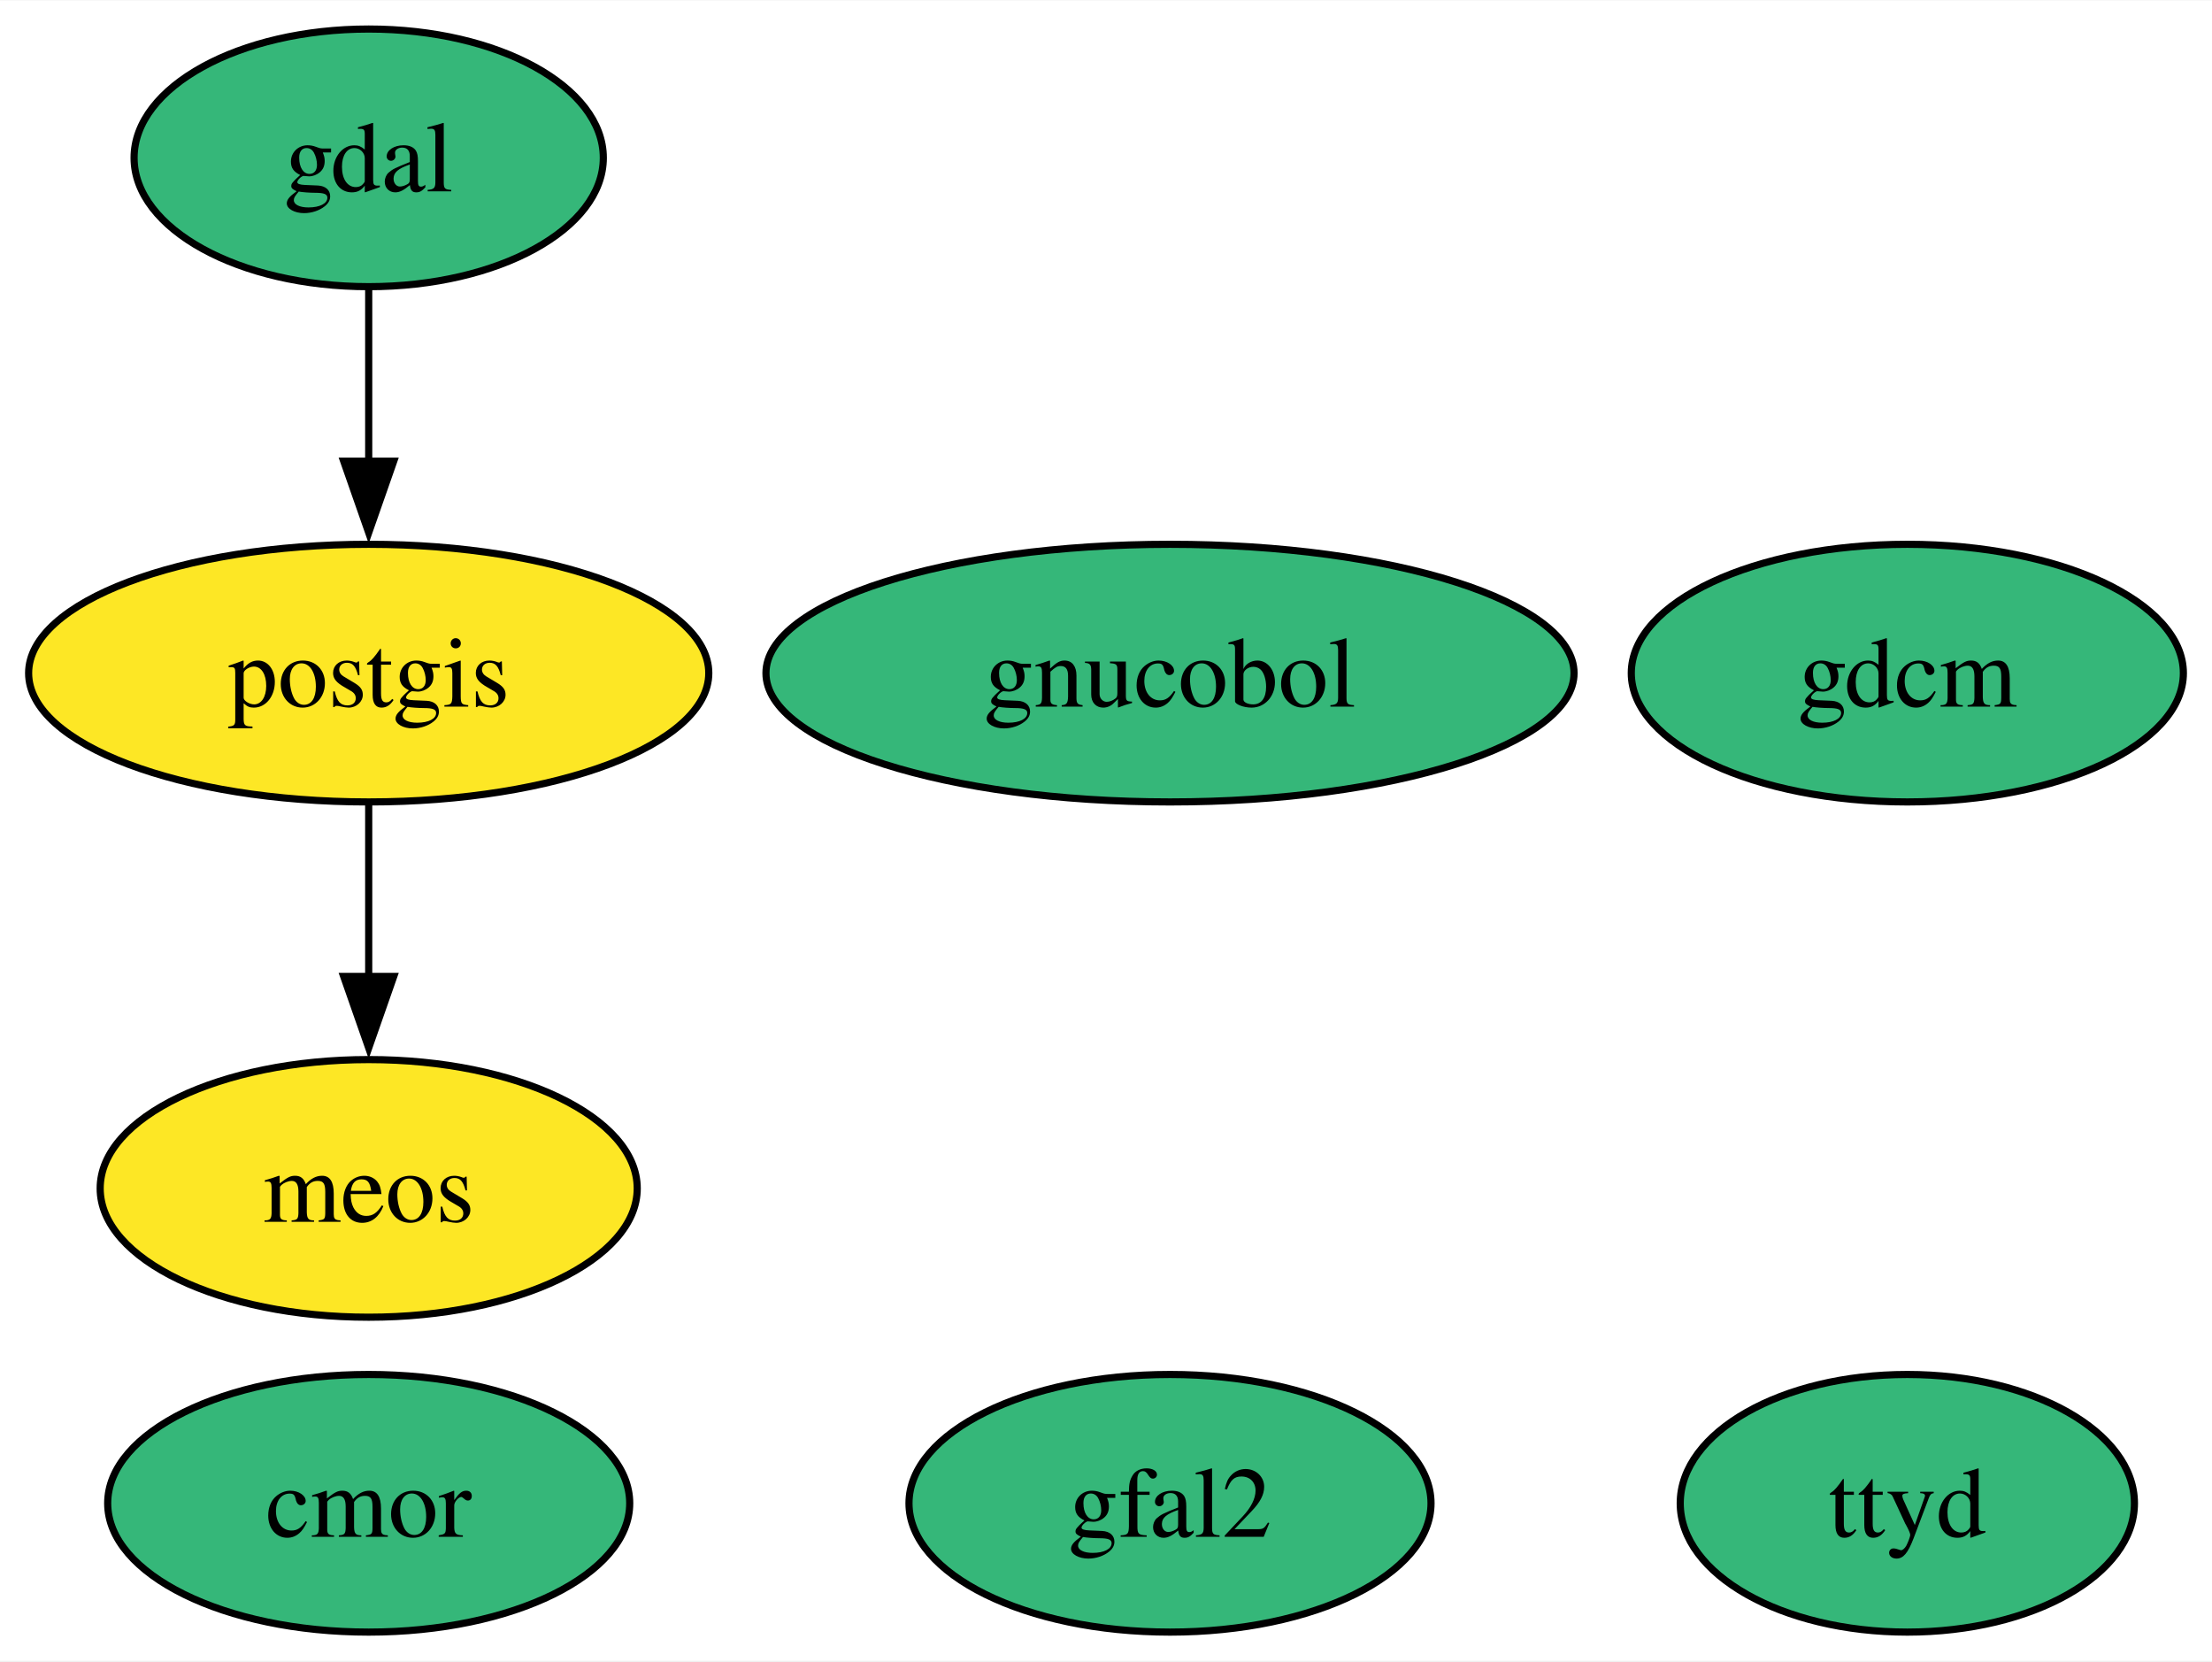
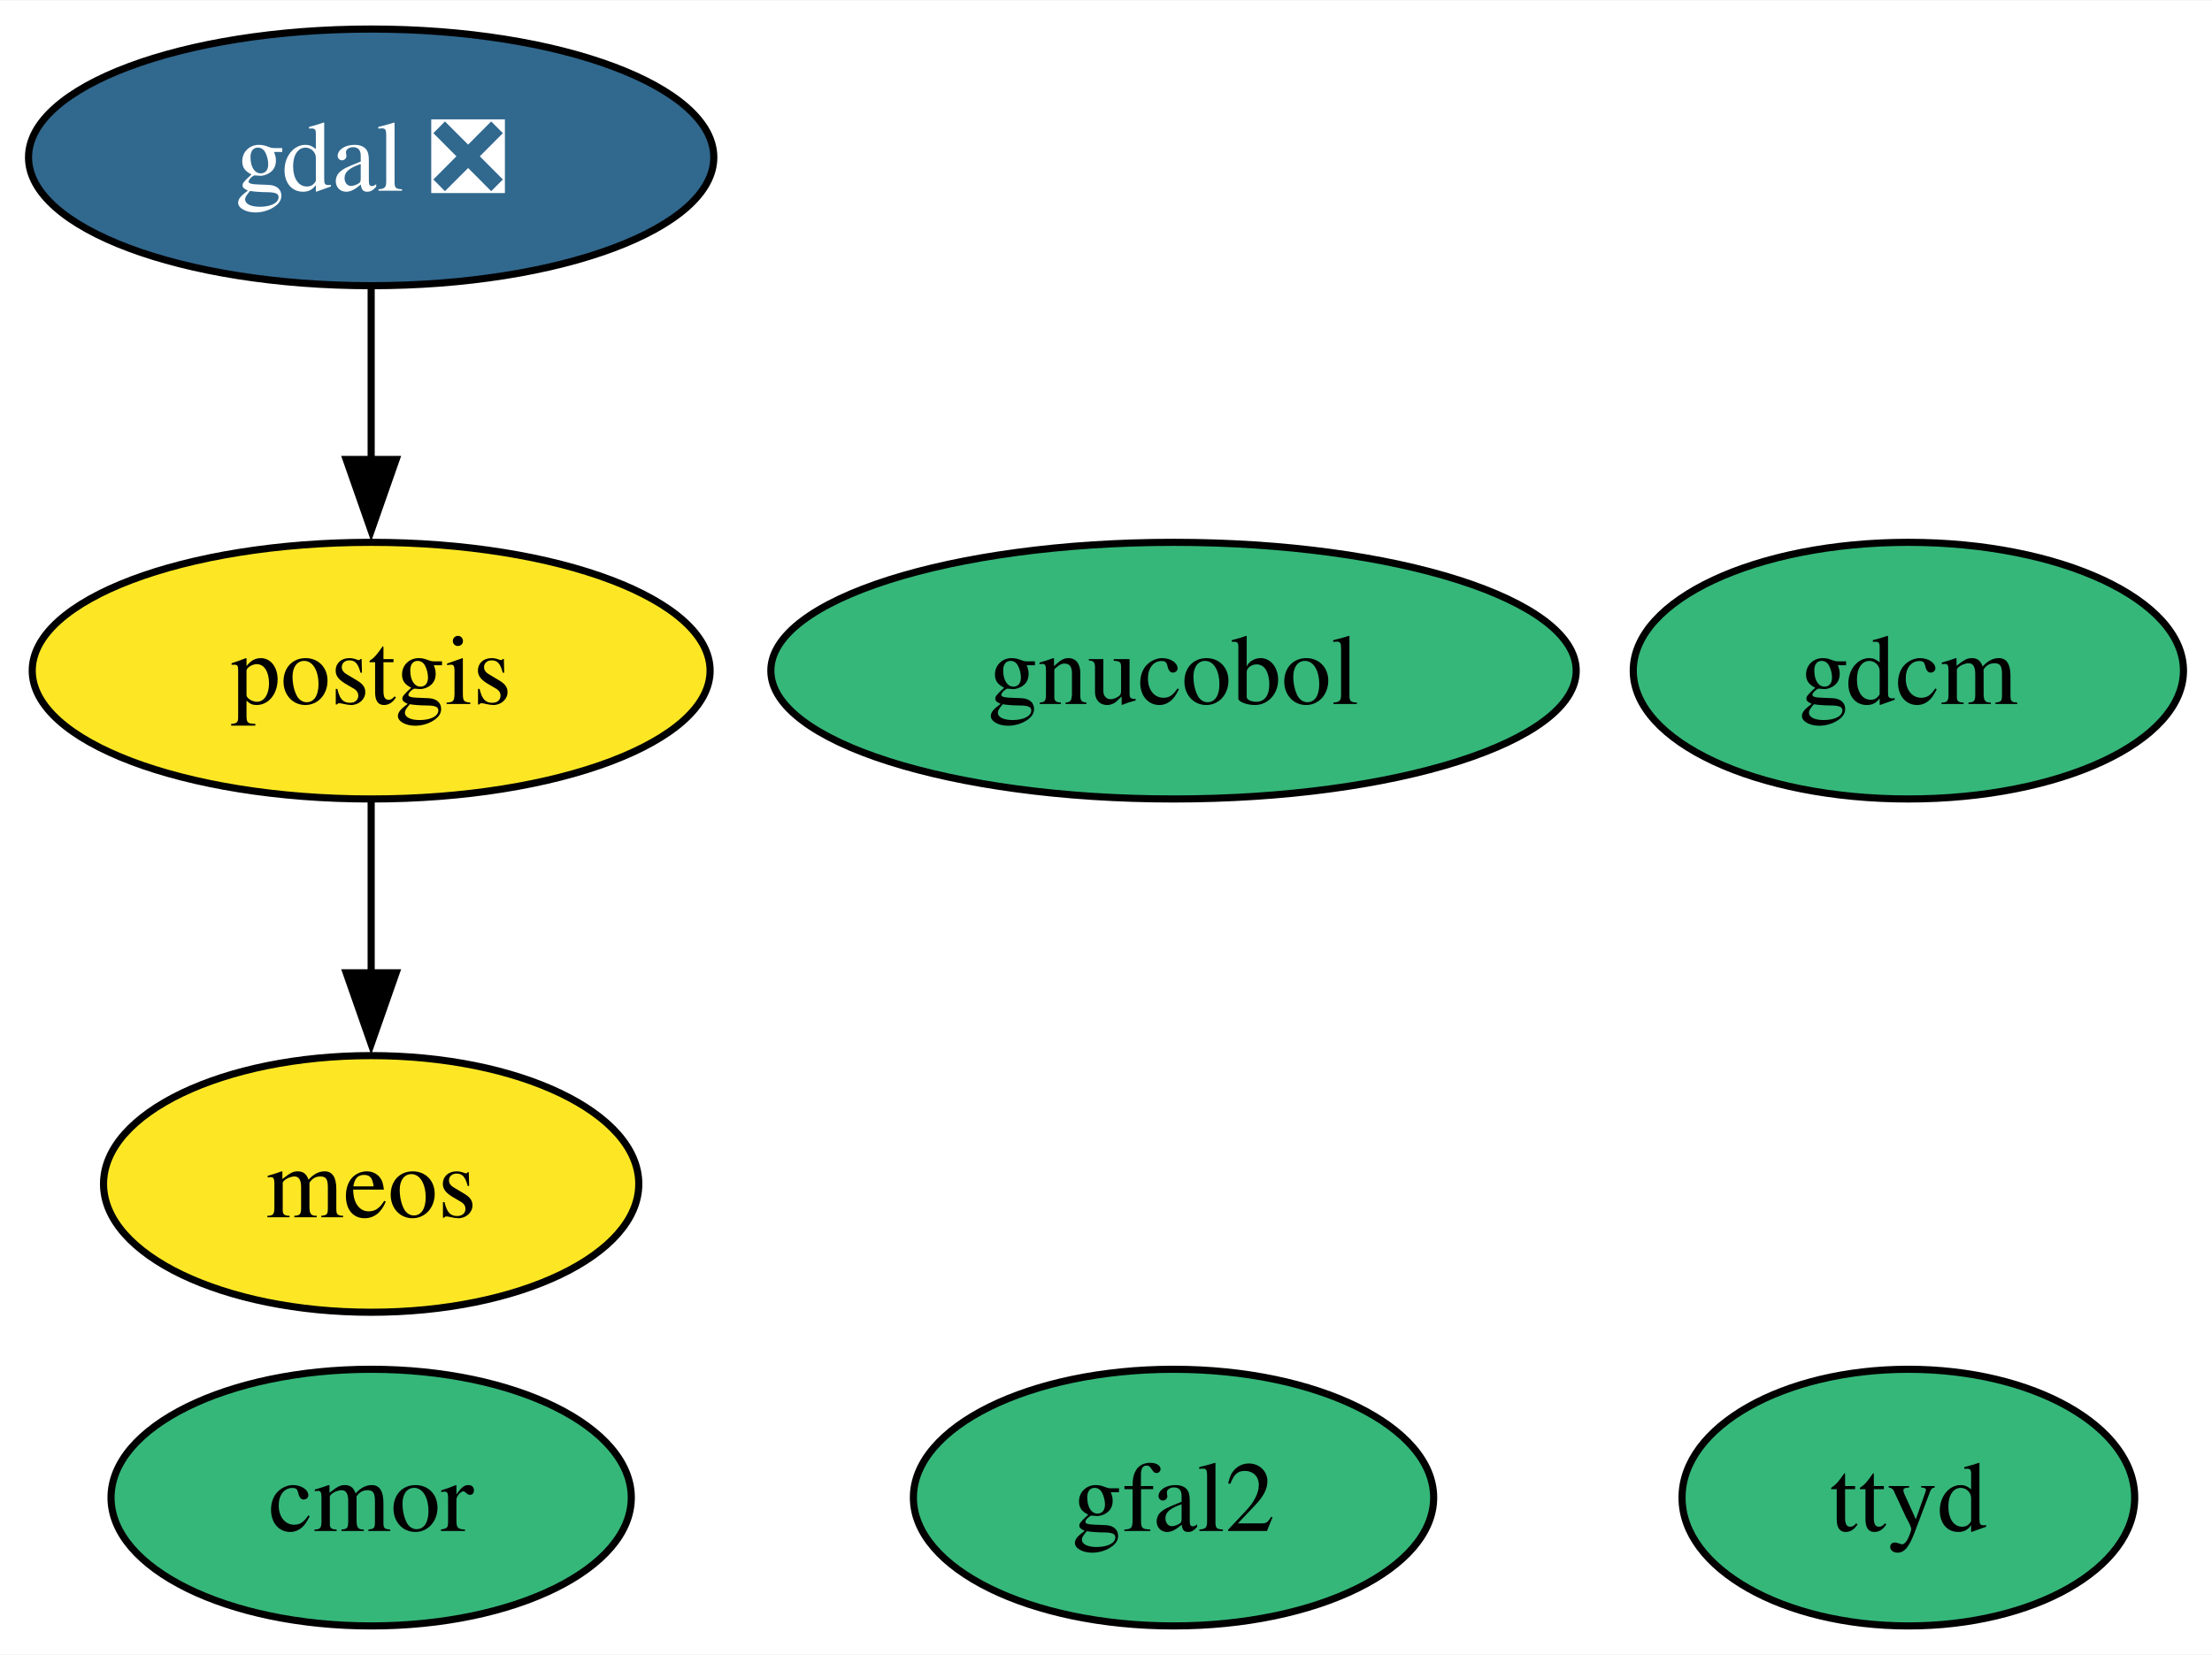
- <svg xmlns="http://www.w3.org/2000/svg" xmlns:xlink="http://www.w3.org/1999/xlink" width="309pt" height="232pt" viewBox="0.00 0.00 309.15 232.00">
+ <svg xmlns="http://www.w3.org/2000/svg" xmlns:xlink="http://www.w3.org/1999/xlink" width="310pt" height="232pt" viewBox="0.00 0.00 310.20 232.00">
  <g id="graph0" class="graph" transform="scale(1 1) rotate(0) translate(4 228)">
-     <polygon fill="white" stroke="none" points="-4,4 -4,-228 305.15,-228 305.15,4 -4,4" />
+     <polygon fill="white" stroke="none" points="-4,4 -4,-228 306.2,-228 306.2,4 -4,4" />
    <g id="node1" class="node">
      <g id="a_node1">
-         <a xlink:href="https://github.com/conda-forge/gdal-feedstock" xlink:title="gdal">
-           <ellipse fill="#35b779" stroke="black" cx="47.53" cy="-206" rx="32.79" ry="18" />
-           <text text-anchor="middle" x="47.53" y="-201.32" font-family="Times,serif" font-size="14.00">gdal</text>
+         <a xlink:href="https://github.com/conda-forge/gdal-feedstock/pull/986" xlink:title="gdal ❎">
+           <ellipse fill="#31688e" stroke="black" cx="48.05" cy="-206" rx="48.05" ry="18" />
+           <text text-anchor="middle" x="48.05" y="-201.32" font-family="Times,serif" font-size="14.00" fill="white">gdal ❎</text>
        </a>
      </g>
    </g>
    <g id="node3" class="node">
      <g id="a_node3">
        <a xlink:href="https://github.com/conda-forge/postgis-feedstock" xlink:title="postgis">
-           <ellipse fill="#fde725" stroke="black" cx="47.53" cy="-134" rx="47.53" ry="18" />
-           <text text-anchor="middle" x="47.53" y="-129.32" font-family="Times,serif" font-size="14.00">postgis</text>
+           <ellipse fill="#fde725" stroke="black" cx="48.05" cy="-134" rx="47.53" ry="18" />
+           <text text-anchor="middle" x="48.05" y="-129.32" font-family="Times,serif" font-size="14.00">postgis</text>
        </a>
      </g>
    </g>
    <g id="edge1" class="edge">
-       <path fill="none" stroke="black" d="M47.53,-187.7C47.53,-180.41 47.53,-171.73 47.53,-163.54" />
-       <polygon fill="black" stroke="black" points="51.03,-163.62 47.53,-153.62 44.03,-163.62 51.03,-163.62" />
+       <path fill="none" stroke="black" d="M48.05,-187.7C48.05,-180.41 48.05,-171.73 48.05,-163.54" />
+       <polygon fill="black" stroke="black" points="51.55,-163.62 48.05,-153.62 44.55,-163.62 51.55,-163.62" />
    </g>
    <g id="node2" class="node">
      <g id="a_node2">
        <a xlink:href="https://github.com/conda-forge/gdcm-feedstock" xlink:title="gdcm">
-           <ellipse fill="#35b779" stroke="black" cx="262.57" cy="-134" rx="38.58" ry="18" />
-           <text text-anchor="middle" x="262.57" y="-129.32" font-family="Times,serif" font-size="14.00">gdcm</text>
+           <ellipse fill="#35b779" stroke="black" cx="263.62" cy="-134" rx="38.58" ry="18" />
+           <text text-anchor="middle" x="263.62" y="-129.32" font-family="Times,serif" font-size="14.00">gdcm</text>
        </a>
      </g>
    </g>
    <g id="node7" class="node">
      <g id="a_node7">
        <a xlink:href="https://github.com/conda-forge/meos-feedstock" xlink:title="meos">
-           <ellipse fill="#fde725" stroke="black" cx="47.53" cy="-62" rx="37.53" ry="18" />
-           <text text-anchor="middle" x="47.53" y="-57.33" font-family="Times,serif" font-size="14.00">meos</text>
+           <ellipse fill="#fde725" stroke="black" cx="48.05" cy="-62" rx="37.53" ry="18" />
+           <text text-anchor="middle" x="48.05" y="-57.33" font-family="Times,serif" font-size="14.00">meos</text>
        </a>
      </g>
    </g>
    <g id="edge2" class="edge">
-       <path fill="none" stroke="black" d="M47.53,-115.7C47.53,-108.41 47.53,-99.73 47.53,-91.54" />
-       <polygon fill="black" stroke="black" points="51.03,-91.62 47.53,-81.62 44.03,-91.62 51.03,-91.62" />
+       <path fill="none" stroke="black" d="M48.05,-115.7C48.05,-108.41 48.05,-99.73 48.05,-91.54" />
+       <polygon fill="black" stroke="black" points="51.55,-91.62 48.05,-81.62 44.55,-91.62 51.55,-91.62" />
    </g>
    <g id="node4" class="node">
      <g id="a_node4">
        <a xlink:href="https://github.com/conda-forge/cmor-feedstock" xlink:title="cmor">
-           <ellipse fill="#35b779" stroke="black" cx="47.53" cy="-18" rx="36.48" ry="18" />
-           <text text-anchor="middle" x="47.53" y="-13.32" font-family="Times,serif" font-size="14.00">cmor</text>
+           <ellipse fill="#35b779" stroke="black" cx="48.05" cy="-18" rx="36.48" ry="18" />
+           <text text-anchor="middle" x="48.05" y="-13.32" font-family="Times,serif" font-size="14.00">cmor</text>
        </a>
      </g>
    </g>
    <g id="node5" class="node">
      <g id="a_node5">
        <a xlink:href="https://github.com/conda-forge/gfal2-feedstock" xlink:title="gfal2">
-           <ellipse fill="#35b779" stroke="black" cx="159.52" cy="-18" rx="36.48" ry="18" />
-           <text text-anchor="middle" x="159.52" y="-13.32" font-family="Times,serif" font-size="14.00">gfal2</text>
+           <ellipse fill="#35b779" stroke="black" cx="160.57" cy="-18" rx="36.48" ry="18" />
+           <text text-anchor="middle" x="160.57" y="-13.32" font-family="Times,serif" font-size="14.00">gfal2</text>
        </a>
      </g>
    </g>
    <g id="node6" class="node">
      <g id="a_node6">
        <a xlink:href="https://github.com/conda-forge/ttyd-feedstock" xlink:title="ttyd">
-           <ellipse fill="#35b779" stroke="black" cx="262.57" cy="-18" rx="31.74" ry="18" />
-           <text text-anchor="middle" x="262.57" y="-13.32" font-family="Times,serif" font-size="14.00">ttyd</text>
+           <ellipse fill="#35b779" stroke="black" cx="263.62" cy="-18" rx="31.74" ry="18" />
+           <text text-anchor="middle" x="263.62" y="-13.32" font-family="Times,serif" font-size="14.00">ttyd</text>
        </a>
      </g>
    </g>
    <g id="node8" class="node">
      <g id="a_node8">
        <a xlink:href="https://github.com/conda-forge/gnucobol-feedstock" xlink:title="gnucobol">
-           <ellipse fill="#35b779" stroke="black" cx="159.52" cy="-134" rx="56.47" ry="18" />
-           <text text-anchor="middle" x="159.52" y="-129.32" font-family="Times,serif" font-size="14.00">gnucobol</text>
+           <ellipse fill="#35b779" stroke="black" cx="160.57" cy="-134" rx="56.47" ry="18" />
+           <text text-anchor="middle" x="160.57" y="-129.32" font-family="Times,serif" font-size="14.00">gnucobol</text>
        </a>
      </g>
    </g>
  </g>
</svg>
